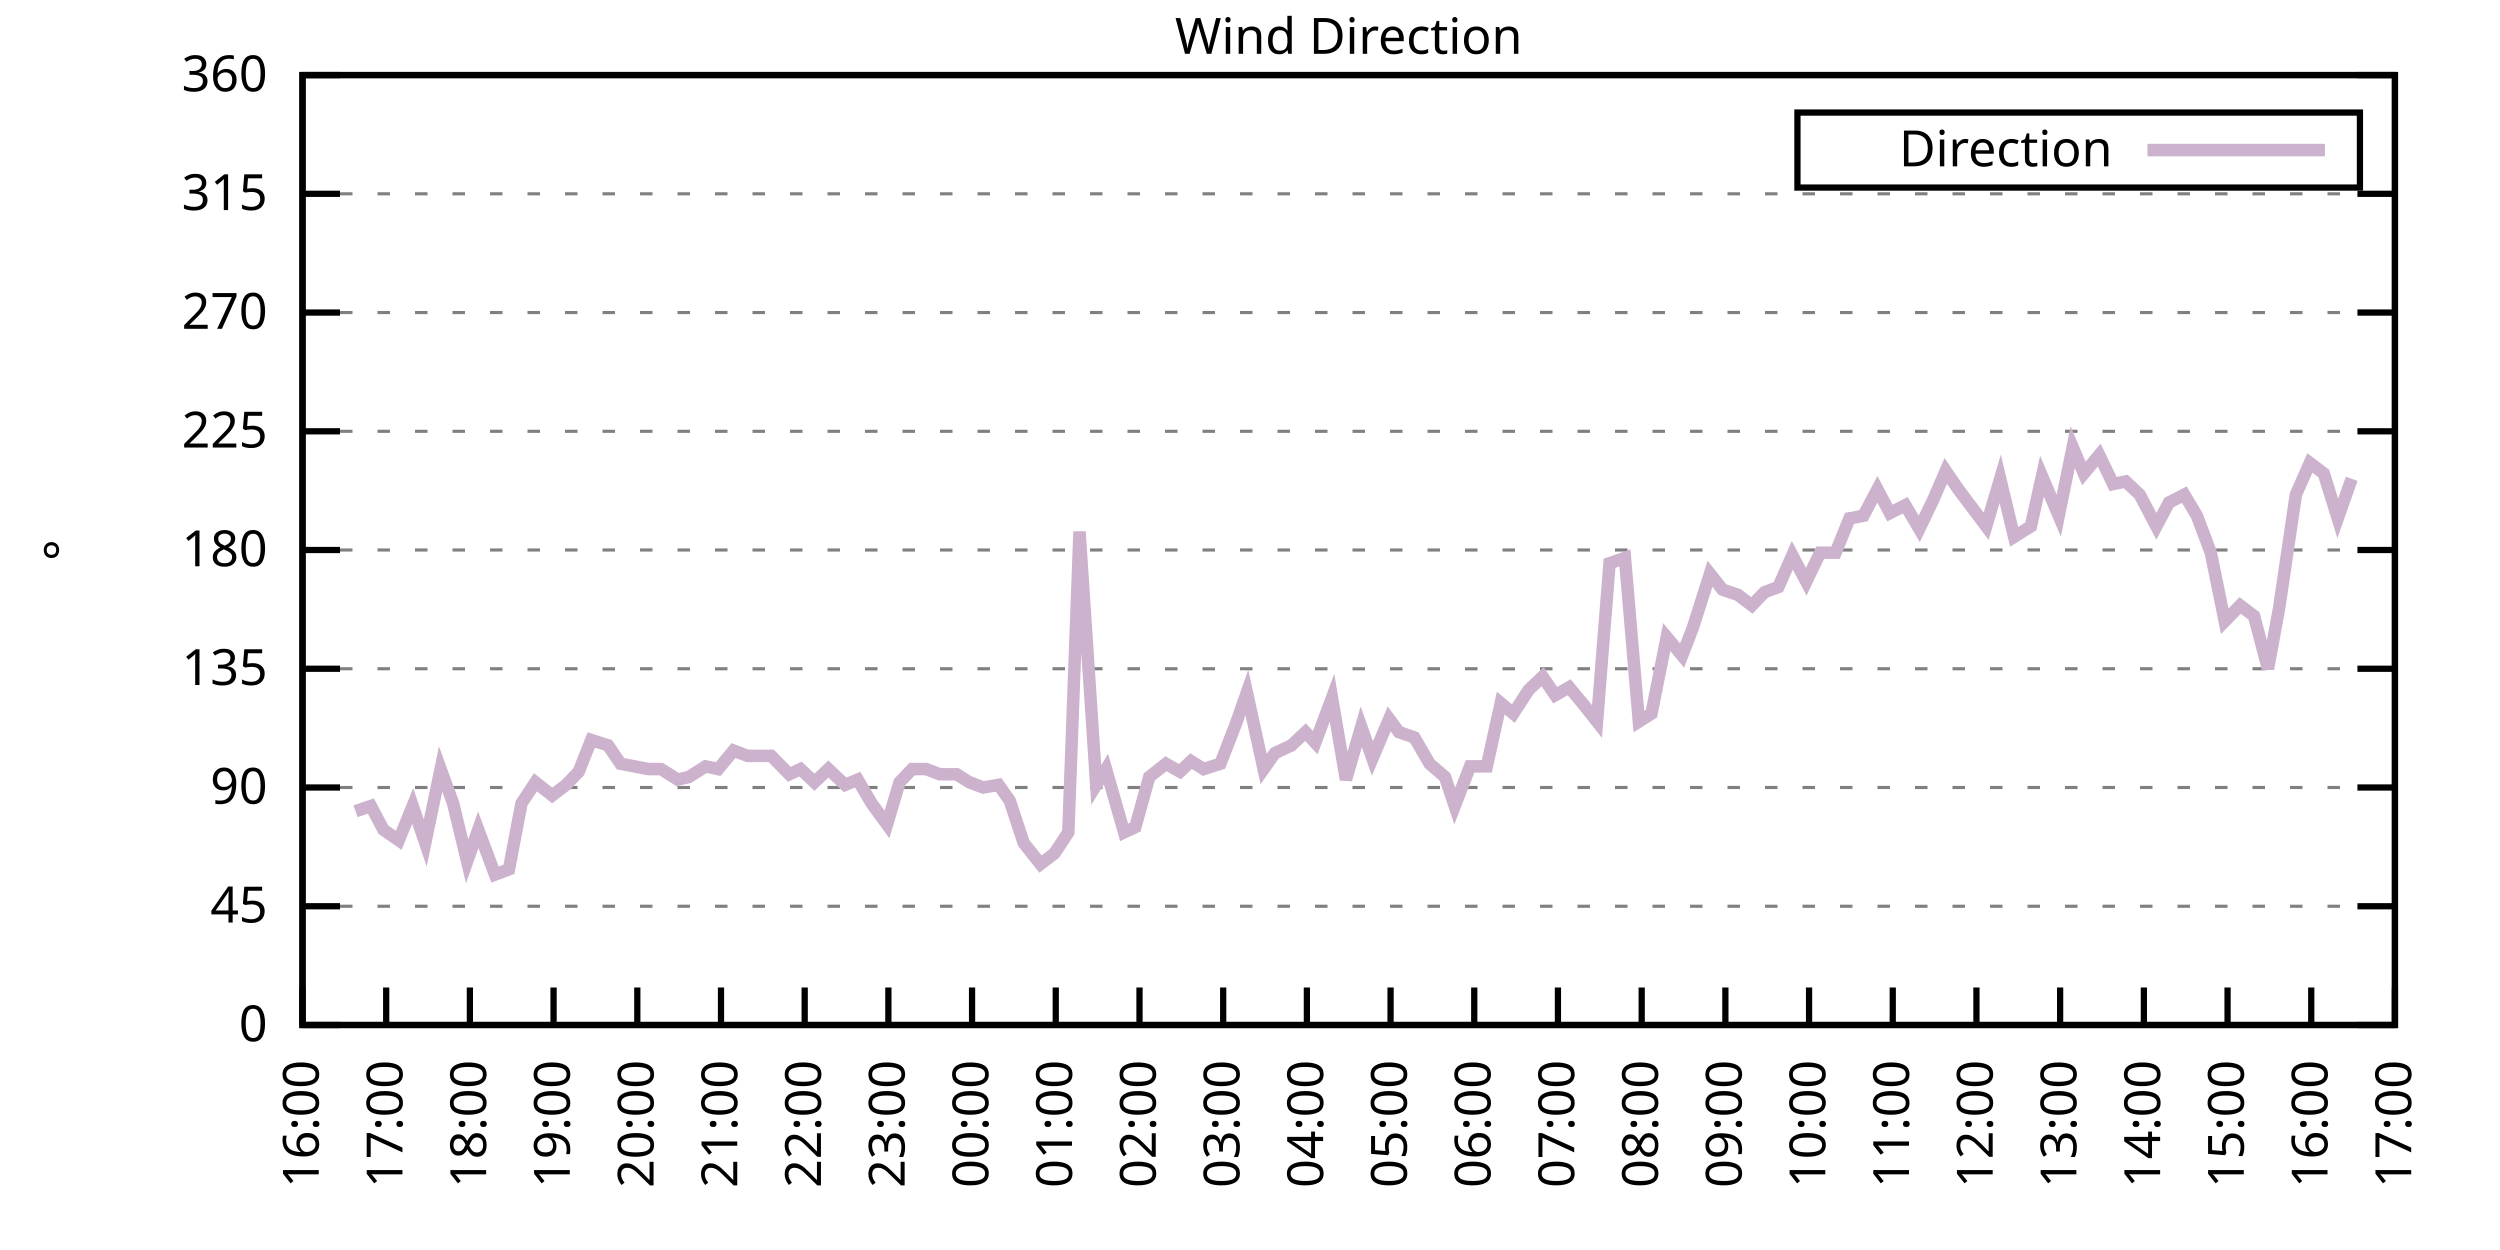
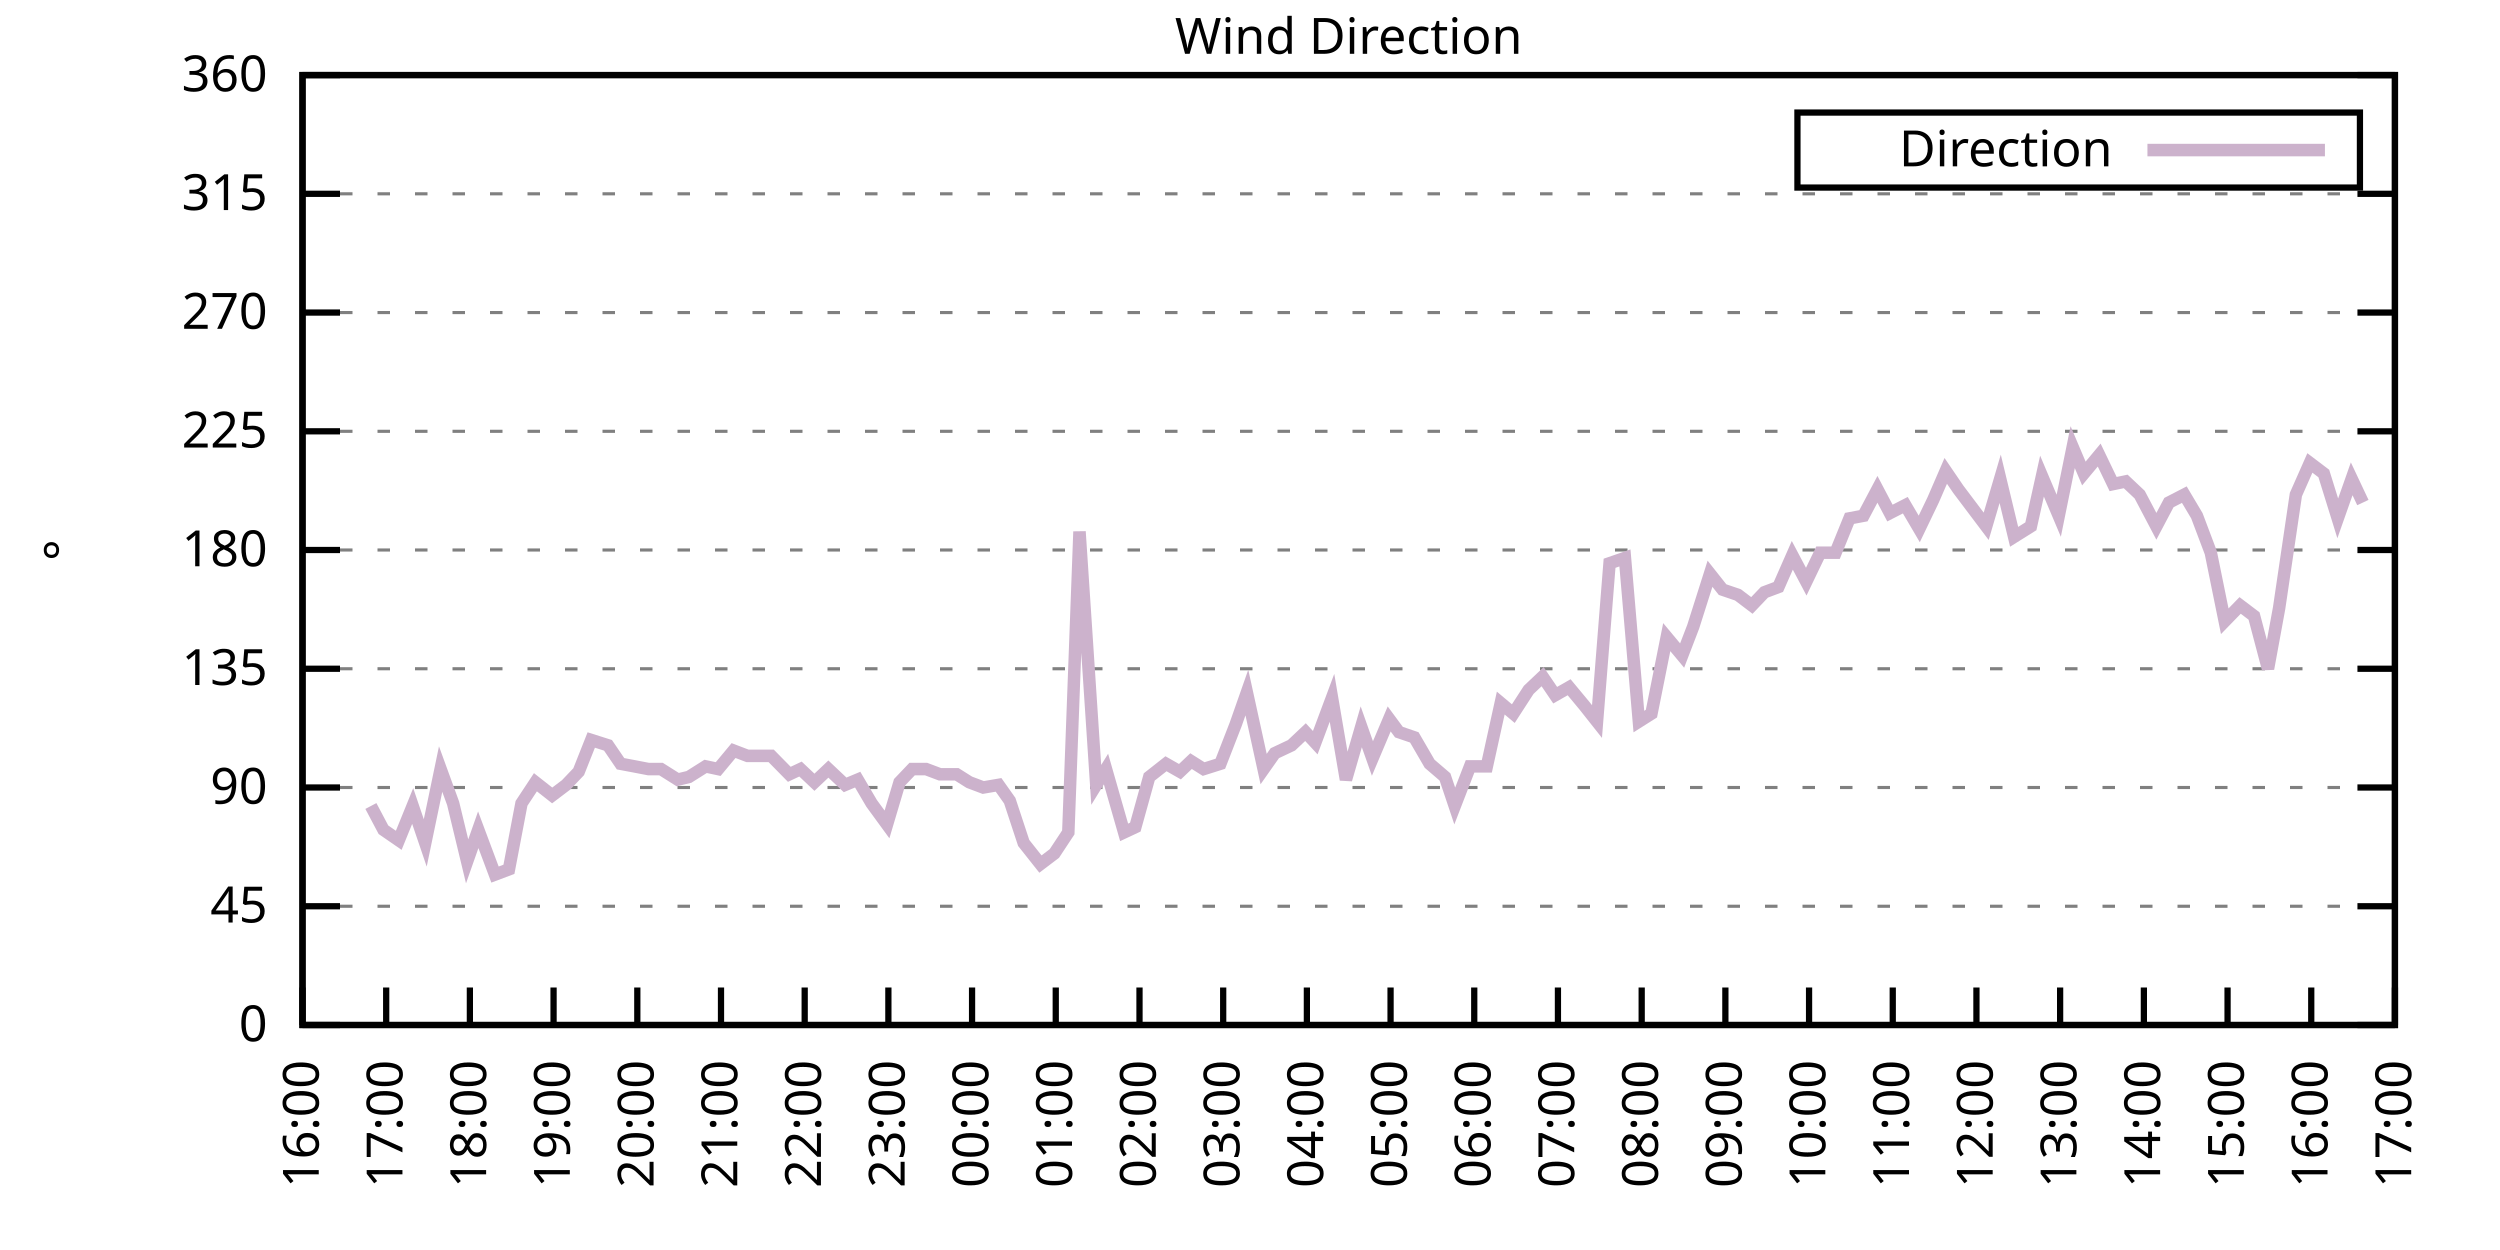
<svg xmlns="http://www.w3.org/2000/svg" xmlns:xlink="http://www.w3.org/1999/xlink" width="400" height="200" viewBox="0 0 400 200">
  <g id="gnuplot_canvas">
    <rect x="0" y="0" width="400" height="200" fill="none" />
    <defs>
      <circle id="gpDot" r="0.5" stroke-width="0.5" stroke="currentColor" />
      <path id="gpPt0" stroke-width="0.333" stroke="currentColor" d="M-1,0 h2 M0,-1 v2" />
      <path id="gpPt1" stroke-width="0.333" stroke="currentColor" d="M-1,-1 L1,1 M1,-1 L-1,1" />
      <path id="gpPt2" stroke-width="0.333" stroke="currentColor" d="M-1,0 L1,0 M0,-1 L0,1 M-1,-1 L1,1 M-1,1 L1,-1" />
      <rect id="gpPt3" stroke-width="0.333" stroke="currentColor" x="-1" y="-1" width="2" height="2" />
      <rect id="gpPt4" stroke-width="0.333" stroke="currentColor" fill="currentColor" x="-1" y="-1" width="2" height="2" />
      <circle id="gpPt5" stroke-width="0.333" stroke="currentColor" cx="0" cy="0" r="1" />
      <use xlink:href="#gpPt5" id="gpPt6" fill="currentColor" stroke="none" />
      <path id="gpPt7" stroke-width="0.333" stroke="currentColor" d="M0,-1.33 L-1.33,0.67 L1.33,0.67 z" />
      <use xlink:href="#gpPt7" id="gpPt8" fill="currentColor" stroke="none" />
      <use xlink:href="#gpPt7" id="gpPt9" stroke="currentColor" transform="rotate(180)" />
      <use xlink:href="#gpPt9" id="gpPt10" fill="currentColor" stroke="none" />
      <use xlink:href="#gpPt3" id="gpPt11" stroke="currentColor" transform="rotate(45)" />
      <use xlink:href="#gpPt11" id="gpPt12" fill="currentColor" stroke="none" />
      <path id="gpPt13" stroke-width="0.333" stroke="currentColor" d="M0,1.330 L1.265,0.411 L0.782,-1.067 L-0.782,-1.076 L-1.265,0.411 z" />
      <use xlink:href="#gpPt13" id="gpPt14" fill="currentColor" stroke="none" />
      <filter id="textbox" filterUnits="objectBoundingBox" x="0" y="0" height="1" width="1">
        <feFlood flood-color="white" flood-opacity="1" result="bgnd" />
        <feComposite in="SourceGraphic" in2="bgnd" operator="atop" />
      </filter>
      <filter id="greybox" filterUnits="objectBoundingBox" x="0" y="0" height="1" width="1">
        <feFlood flood-color="lightgrey" flood-opacity="1" result="grey" />
        <feComposite in="SourceGraphic" in2="grey" operator="atop" />
      </filter>
    </defs>
    <g fill="none" color="white" stroke="currentColor" stroke-width="1.00" stroke-linecap="butt" stroke-linejoin="miter">
</g>
    <g fill="none" color="black" stroke="currentColor" stroke-width="1.00" stroke-linecap="butt" stroke-linejoin="miter">
      <g stroke="none" shape-rendering="crispEdges">
        <polygon fill="rgb(255, 255, 255)" points="48.40,164.00 383.18,164.00 383.18,12.02 48.40,12.02 " />
      </g>
    </g>
    <g fill="none" color="black" stroke="currentColor" stroke-width="1.00" stroke-linecap="butt" stroke-linejoin="miter">
</g>
    <g fill="none" color="black" stroke="black" stroke-width="0.50" stroke-linecap="butt" stroke-linejoin="miter">
</g>
    <g fill="none" color="gray" stroke="currentColor" stroke-width="0.50" stroke-linecap="butt" stroke-linejoin="miter">
      <path stroke="gray" stroke-dasharray="2,4" class="gridline" d="M48.40,164.00 L383.19,164.00  " />
    </g>
    <g fill="none" color="gray" stroke="gray" stroke-width="1.00" stroke-linecap="butt" stroke-linejoin="miter">
</g>
    <g fill="none" color="black" stroke="currentColor" stroke-width="1.00" stroke-linecap="butt" stroke-linejoin="miter">
      <path stroke="black" d="M48.40,164.00 L54.40,164.00 M383.19,164.00 L377.19,164.00  " />
      <g transform="translate(42.80,166.60)" stroke="none" fill="black" font-family="Sans" font-size="8.00" text-anchor="end">
        <text>
          <tspan font-family="Sans"> 0</tspan>
        </text>
      </g>
    </g>
    <g fill="none" color="black" stroke="currentColor" stroke-width="1.00" stroke-linecap="butt" stroke-linejoin="miter">
</g>
    <g fill="none" color="black" stroke="black" stroke-width="0.50" stroke-linecap="butt" stroke-linejoin="miter">
</g>
    <g fill="none" color="gray" stroke="currentColor" stroke-width="0.50" stroke-linecap="butt" stroke-linejoin="miter">
      <path stroke="gray" stroke-dasharray="2,4" class="gridline" d="M48.40,145.00 L383.19,145.00  " />
    </g>
    <g fill="none" color="gray" stroke="gray" stroke-width="1.00" stroke-linecap="butt" stroke-linejoin="miter">
</g>
    <g fill="none" color="black" stroke="currentColor" stroke-width="1.00" stroke-linecap="butt" stroke-linejoin="miter">
      <path stroke="black" d="M48.40,145.00 L54.40,145.00 M383.19,145.00 L377.19,145.00  " />
      <g transform="translate(42.80,147.60)" stroke="none" fill="black" font-family="Sans" font-size="8.00" text-anchor="end">
        <text>
          <tspan font-family="Sans"> 45</tspan>
        </text>
      </g>
    </g>
    <g fill="none" color="black" stroke="currentColor" stroke-width="1.00" stroke-linecap="butt" stroke-linejoin="miter">
</g>
    <g fill="none" color="black" stroke="black" stroke-width="0.50" stroke-linecap="butt" stroke-linejoin="miter">
</g>
    <g fill="none" color="gray" stroke="currentColor" stroke-width="0.50" stroke-linecap="butt" stroke-linejoin="miter">
      <path stroke="gray" stroke-dasharray="2,4" class="gridline" d="M48.40,126.00 L383.19,126.00  " />
    </g>
    <g fill="none" color="gray" stroke="gray" stroke-width="1.00" stroke-linecap="butt" stroke-linejoin="miter">
</g>
    <g fill="none" color="black" stroke="currentColor" stroke-width="1.00" stroke-linecap="butt" stroke-linejoin="miter">
      <path stroke="black" d="M48.40,126.00 L54.40,126.00 M383.19,126.00 L377.19,126.00  " />
      <g transform="translate(42.80,128.60)" stroke="none" fill="black" font-family="Sans" font-size="8.00" text-anchor="end">
        <text>
          <tspan font-family="Sans"> 90</tspan>
        </text>
      </g>
    </g>
    <g fill="none" color="black" stroke="currentColor" stroke-width="1.00" stroke-linecap="butt" stroke-linejoin="miter">
</g>
    <g fill="none" color="black" stroke="black" stroke-width="0.50" stroke-linecap="butt" stroke-linejoin="miter">
</g>
    <g fill="none" color="gray" stroke="currentColor" stroke-width="0.50" stroke-linecap="butt" stroke-linejoin="miter">
      <path stroke="gray" stroke-dasharray="2,4" class="gridline" d="M48.40,107.00 L383.19,107.00  " />
    </g>
    <g fill="none" color="gray" stroke="gray" stroke-width="1.00" stroke-linecap="butt" stroke-linejoin="miter">
</g>
    <g fill="none" color="black" stroke="currentColor" stroke-width="1.00" stroke-linecap="butt" stroke-linejoin="miter">
      <path stroke="black" d="M48.40,107.00 L54.40,107.00 M383.19,107.00 L377.19,107.00  " />
      <g transform="translate(42.80,109.60)" stroke="none" fill="black" font-family="Sans" font-size="8.00" text-anchor="end">
        <text>
          <tspan font-family="Sans"> 135</tspan>
        </text>
      </g>
    </g>
    <g fill="none" color="black" stroke="currentColor" stroke-width="1.00" stroke-linecap="butt" stroke-linejoin="miter">
</g>
    <g fill="none" color="black" stroke="black" stroke-width="0.50" stroke-linecap="butt" stroke-linejoin="miter">
</g>
    <g fill="none" color="gray" stroke="currentColor" stroke-width="0.50" stroke-linecap="butt" stroke-linejoin="miter">
      <path stroke="gray" stroke-dasharray="2,4" class="gridline" d="M48.40,88.00 L383.19,88.00  " />
    </g>
    <g fill="none" color="gray" stroke="gray" stroke-width="1.00" stroke-linecap="butt" stroke-linejoin="miter">
</g>
    <g fill="none" color="black" stroke="currentColor" stroke-width="1.00" stroke-linecap="butt" stroke-linejoin="miter">
      <path stroke="black" d="M48.40,88.00 L54.40,88.00 M383.19,88.00 L377.19,88.00  " />
      <g transform="translate(42.80,90.60)" stroke="none" fill="black" font-family="Sans" font-size="8.00" text-anchor="end">
        <text>
          <tspan font-family="Sans"> 180</tspan>
        </text>
      </g>
    </g>
    <g fill="none" color="black" stroke="currentColor" stroke-width="1.00" stroke-linecap="butt" stroke-linejoin="miter">
</g>
    <g fill="none" color="black" stroke="black" stroke-width="0.50" stroke-linecap="butt" stroke-linejoin="miter">
</g>
    <g fill="none" color="gray" stroke="currentColor" stroke-width="0.50" stroke-linecap="butt" stroke-linejoin="miter">
      <path stroke="gray" stroke-dasharray="2,4" class="gridline" d="M48.40,69.01 L383.19,69.01  " />
    </g>
    <g fill="none" color="gray" stroke="gray" stroke-width="1.00" stroke-linecap="butt" stroke-linejoin="miter">
</g>
    <g fill="none" color="black" stroke="currentColor" stroke-width="1.00" stroke-linecap="butt" stroke-linejoin="miter">
      <path stroke="black" d="M48.40,69.01 L54.40,69.01 M383.19,69.01 L377.19,69.01  " />
      <g transform="translate(42.80,71.61)" stroke="none" fill="black" font-family="Sans" font-size="8.00" text-anchor="end">
        <text>
          <tspan font-family="Sans"> 225</tspan>
        </text>
      </g>
    </g>
    <g fill="none" color="black" stroke="currentColor" stroke-width="1.00" stroke-linecap="butt" stroke-linejoin="miter">
</g>
    <g fill="none" color="black" stroke="black" stroke-width="0.50" stroke-linecap="butt" stroke-linejoin="miter">
</g>
    <g fill="none" color="gray" stroke="currentColor" stroke-width="0.50" stroke-linecap="butt" stroke-linejoin="miter">
      <path stroke="gray" stroke-dasharray="2,4" class="gridline" d="M48.40,50.01 L383.19,50.01  " />
    </g>
    <g fill="none" color="gray" stroke="gray" stroke-width="1.00" stroke-linecap="butt" stroke-linejoin="miter">
</g>
    <g fill="none" color="black" stroke="currentColor" stroke-width="1.00" stroke-linecap="butt" stroke-linejoin="miter">
      <path stroke="black" d="M48.40,50.01 L54.40,50.01 M383.19,50.01 L377.19,50.01  " />
      <g transform="translate(42.80,52.61)" stroke="none" fill="black" font-family="Sans" font-size="8.00" text-anchor="end">
        <text>
          <tspan font-family="Sans"> 270</tspan>
        </text>
      </g>
    </g>
    <g fill="none" color="black" stroke="currentColor" stroke-width="1.00" stroke-linecap="butt" stroke-linejoin="miter">
</g>
    <g fill="none" color="black" stroke="black" stroke-width="0.50" stroke-linecap="butt" stroke-linejoin="miter">
</g>
    <g fill="none" color="gray" stroke="currentColor" stroke-width="0.50" stroke-linecap="butt" stroke-linejoin="miter">
      <path stroke="gray" stroke-dasharray="2,4" class="gridline" d="M48.40,31.01 L383.19,31.01  " />
    </g>
    <g fill="none" color="gray" stroke="gray" stroke-width="1.00" stroke-linecap="butt" stroke-linejoin="miter">
</g>
    <g fill="none" color="black" stroke="currentColor" stroke-width="1.00" stroke-linecap="butt" stroke-linejoin="miter">
      <path stroke="black" d="M48.40,31.01 L54.40,31.01 M383.19,31.01 L377.19,31.01  " />
      <g transform="translate(42.80,33.61)" stroke="none" fill="black" font-family="Sans" font-size="8.00" text-anchor="end">
        <text>
          <tspan font-family="Sans"> 315</tspan>
        </text>
      </g>
    </g>
    <g fill="none" color="black" stroke="currentColor" stroke-width="1.00" stroke-linecap="butt" stroke-linejoin="miter">
</g>
    <g fill="none" color="black" stroke="black" stroke-width="0.50" stroke-linecap="butt" stroke-linejoin="miter">
</g>
    <g fill="none" color="gray" stroke="currentColor" stroke-width="0.50" stroke-linecap="butt" stroke-linejoin="miter">
      <path stroke="gray" stroke-dasharray="2,4" class="gridline" d="M48.40,12.01 L383.19,12.01  " />
    </g>
    <g fill="none" color="gray" stroke="gray" stroke-width="1.00" stroke-linecap="butt" stroke-linejoin="miter">
</g>
    <g fill="none" color="black" stroke="currentColor" stroke-width="1.00" stroke-linecap="butt" stroke-linejoin="miter">
      <path stroke="black" d="M48.40,12.01 L54.40,12.01 M383.19,12.01 L377.19,12.01  " />
      <g transform="translate(42.80,14.61)" stroke="none" fill="black" font-family="Sans" font-size="8.00" text-anchor="end">
        <text>
          <tspan font-family="Sans"> 360</tspan>
        </text>
      </g>
    </g>
    <g fill="none" color="black" stroke="currentColor" stroke-width="1.00" stroke-linecap="butt" stroke-linejoin="miter">
      <path stroke="black" d="M48.40,164.00 L48.40,158.00  " />
      <g transform="translate(51.00,169.60) rotate(270.00)" stroke="none" fill="black" font-family="Sans" font-size="8.00" text-anchor="end">
        <text>
          <tspan font-family="Sans">16:00</tspan>
        </text>
      </g>
    </g>
    <g fill="none" color="black" stroke="currentColor" stroke-width="1.00" stroke-linecap="butt" stroke-linejoin="miter">
      <path stroke="black" d="M61.79,164.00 L61.79,158.00  " />
      <g transform="translate(64.39,169.60) rotate(270.00)" stroke="none" fill="black" font-family="Sans" font-size="8.00" text-anchor="end">
        <text>
          <tspan font-family="Sans">17:00</tspan>
        </text>
      </g>
    </g>
    <g fill="none" color="black" stroke="currentColor" stroke-width="1.00" stroke-linecap="butt" stroke-linejoin="miter">
      <path stroke="black" d="M75.18,164.00 L75.18,158.00  " />
      <g transform="translate(77.78,169.60) rotate(270.00)" stroke="none" fill="black" font-family="Sans" font-size="8.00" text-anchor="end">
        <text>
          <tspan font-family="Sans">18:00</tspan>
        </text>
      </g>
    </g>
    <g fill="none" color="black" stroke="currentColor" stroke-width="1.00" stroke-linecap="butt" stroke-linejoin="miter">
      <path stroke="black" d="M88.57,164.00 L88.57,158.00  " />
      <g transform="translate(91.17,169.60) rotate(270.00)" stroke="none" fill="black" font-family="Sans" font-size="8.00" text-anchor="end">
        <text>
          <tspan font-family="Sans">19:00</tspan>
        </text>
      </g>
    </g>
    <g fill="none" color="black" stroke="currentColor" stroke-width="1.00" stroke-linecap="butt" stroke-linejoin="miter">
      <path stroke="black" d="M101.97,164.00 L101.97,158.00  " />
      <g transform="translate(104.57,169.60) rotate(270.00)" stroke="none" fill="black" font-family="Sans" font-size="8.00" text-anchor="end">
        <text>
          <tspan font-family="Sans">20:00</tspan>
        </text>
      </g>
    </g>
    <g fill="none" color="black" stroke="currentColor" stroke-width="1.00" stroke-linecap="butt" stroke-linejoin="miter">
      <path stroke="black" d="M115.36,164.00 L115.36,158.00  " />
      <g transform="translate(117.96,169.60) rotate(270.00)" stroke="none" fill="black" font-family="Sans" font-size="8.00" text-anchor="end">
        <text>
          <tspan font-family="Sans">21:00</tspan>
        </text>
      </g>
    </g>
    <g fill="none" color="black" stroke="currentColor" stroke-width="1.00" stroke-linecap="butt" stroke-linejoin="miter">
      <path stroke="black" d="M128.75,164.00 L128.75,158.00  " />
      <g transform="translate(131.35,169.60) rotate(270.00)" stroke="none" fill="black" font-family="Sans" font-size="8.00" text-anchor="end">
        <text>
          <tspan font-family="Sans">22:00</tspan>
        </text>
      </g>
    </g>
    <g fill="none" color="black" stroke="currentColor" stroke-width="1.00" stroke-linecap="butt" stroke-linejoin="miter">
      <path stroke="black" d="M142.14,164.00 L142.14,158.00  " />
      <g transform="translate(144.74,169.60) rotate(270.00)" stroke="none" fill="black" font-family="Sans" font-size="8.00" text-anchor="end">
        <text>
          <tspan font-family="Sans">23:00</tspan>
        </text>
      </g>
    </g>
    <g fill="none" color="black" stroke="currentColor" stroke-width="1.00" stroke-linecap="butt" stroke-linejoin="miter">
      <path stroke="black" d="M155.53,164.00 L155.53,158.00  " />
      <g transform="translate(158.13,169.60) rotate(270.00)" stroke="none" fill="black" font-family="Sans" font-size="8.00" text-anchor="end">
        <text>
          <tspan font-family="Sans">00:00</tspan>
        </text>
      </g>
    </g>
    <g fill="none" color="black" stroke="currentColor" stroke-width="1.00" stroke-linecap="butt" stroke-linejoin="miter">
      <path stroke="black" d="M168.92,164.00 L168.92,158.00  " />
      <g transform="translate(171.52,169.60) rotate(270.00)" stroke="none" fill="black" font-family="Sans" font-size="8.00" text-anchor="end">
        <text>
          <tspan font-family="Sans">01:00</tspan>
        </text>
      </g>
    </g>
    <g fill="none" color="black" stroke="currentColor" stroke-width="1.00" stroke-linecap="butt" stroke-linejoin="miter">
      <path stroke="black" d="M182.32,164.00 L182.32,158.00  " />
      <g transform="translate(184.92,169.60) rotate(270.00)" stroke="none" fill="black" font-family="Sans" font-size="8.00" text-anchor="end">
        <text>
          <tspan font-family="Sans">02:00</tspan>
        </text>
      </g>
    </g>
    <g fill="none" color="black" stroke="currentColor" stroke-width="1.00" stroke-linecap="butt" stroke-linejoin="miter">
      <path stroke="black" d="M195.71,164.00 L195.71,158.00  " />
      <g transform="translate(198.31,169.60) rotate(270.00)" stroke="none" fill="black" font-family="Sans" font-size="8.00" text-anchor="end">
        <text>
          <tspan font-family="Sans">03:00</tspan>
        </text>
      </g>
    </g>
    <g fill="none" color="black" stroke="currentColor" stroke-width="1.00" stroke-linecap="butt" stroke-linejoin="miter">
      <path stroke="black" d="M209.10,164.00 L209.10,158.00  " />
      <g transform="translate(211.70,169.60) rotate(270.00)" stroke="none" fill="black" font-family="Sans" font-size="8.00" text-anchor="end">
        <text>
          <tspan font-family="Sans">04:00</tspan>
        </text>
      </g>
    </g>
    <g fill="none" color="black" stroke="currentColor" stroke-width="1.00" stroke-linecap="butt" stroke-linejoin="miter">
      <path stroke="black" d="M222.49,164.00 L222.49,158.00  " />
      <g transform="translate(225.09,169.60) rotate(270.00)" stroke="none" fill="black" font-family="Sans" font-size="8.00" text-anchor="end">
        <text>
          <tspan font-family="Sans">05:00</tspan>
        </text>
      </g>
    </g>
    <g fill="none" color="black" stroke="currentColor" stroke-width="1.00" stroke-linecap="butt" stroke-linejoin="miter">
      <path stroke="black" d="M235.88,164.00 L235.88,158.00  " />
      <g transform="translate(238.48,169.60) rotate(270.00)" stroke="none" fill="black" font-family="Sans" font-size="8.00" text-anchor="end">
        <text>
          <tspan font-family="Sans">06:00</tspan>
        </text>
      </g>
    </g>
    <g fill="none" color="black" stroke="currentColor" stroke-width="1.00" stroke-linecap="butt" stroke-linejoin="miter">
      <path stroke="black" d="M249.27,164.00 L249.27,158.00  " />
      <g transform="translate(251.87,169.60) rotate(270.00)" stroke="none" fill="black" font-family="Sans" font-size="8.00" text-anchor="end">
        <text>
          <tspan font-family="Sans">07:00</tspan>
        </text>
      </g>
    </g>
    <g fill="none" color="black" stroke="currentColor" stroke-width="1.00" stroke-linecap="butt" stroke-linejoin="miter">
      <path stroke="black" d="M262.67,164.00 L262.67,158.00  " />
      <g transform="translate(265.27,169.60) rotate(270.00)" stroke="none" fill="black" font-family="Sans" font-size="8.00" text-anchor="end">
        <text>
          <tspan font-family="Sans">08:00</tspan>
        </text>
      </g>
    </g>
    <g fill="none" color="black" stroke="currentColor" stroke-width="1.00" stroke-linecap="butt" stroke-linejoin="miter">
      <path stroke="black" d="M276.06,164.00 L276.06,158.00  " />
      <g transform="translate(278.66,169.60) rotate(270.00)" stroke="none" fill="black" font-family="Sans" font-size="8.00" text-anchor="end">
        <text>
          <tspan font-family="Sans">09:00</tspan>
        </text>
      </g>
    </g>
    <g fill="none" color="black" stroke="currentColor" stroke-width="1.00" stroke-linecap="butt" stroke-linejoin="miter">
      <path stroke="black" d="M289.45,164.00 L289.45,158.00  " />
      <g transform="translate(292.05,169.60) rotate(270.00)" stroke="none" fill="black" font-family="Sans" font-size="8.00" text-anchor="end">
        <text>
          <tspan font-family="Sans">10:00</tspan>
        </text>
      </g>
    </g>
    <g fill="none" color="black" stroke="currentColor" stroke-width="1.00" stroke-linecap="butt" stroke-linejoin="miter">
      <path stroke="black" d="M302.84,164.00 L302.84,158.00  " />
      <g transform="translate(305.44,169.60) rotate(270.00)" stroke="none" fill="black" font-family="Sans" font-size="8.00" text-anchor="end">
        <text>
          <tspan font-family="Sans">11:00</tspan>
        </text>
      </g>
    </g>
    <g fill="none" color="black" stroke="currentColor" stroke-width="1.00" stroke-linecap="butt" stroke-linejoin="miter">
      <path stroke="black" d="M316.23,164.00 L316.23,158.00  " />
      <g transform="translate(318.83,169.60) rotate(270.00)" stroke="none" fill="black" font-family="Sans" font-size="8.00" text-anchor="end">
        <text>
          <tspan font-family="Sans">12:00</tspan>
        </text>
      </g>
    </g>
    <g fill="none" color="black" stroke="currentColor" stroke-width="1.00" stroke-linecap="butt" stroke-linejoin="miter">
      <path stroke="black" d="M329.62,164.00 L329.62,158.00  " />
      <g transform="translate(332.22,169.60) rotate(270.00)" stroke="none" fill="black" font-family="Sans" font-size="8.00" text-anchor="end">
        <text>
          <tspan font-family="Sans">13:00</tspan>
        </text>
      </g>
    </g>
    <g fill="none" color="black" stroke="currentColor" stroke-width="1.00" stroke-linecap="butt" stroke-linejoin="miter">
      <path stroke="black" d="M343.02,164.00 L343.02,158.00  " />
      <g transform="translate(345.62,169.60) rotate(270.00)" stroke="none" fill="black" font-family="Sans" font-size="8.00" text-anchor="end">
        <text>
          <tspan font-family="Sans">14:00</tspan>
        </text>
      </g>
    </g>
    <g fill="none" color="black" stroke="currentColor" stroke-width="1.00" stroke-linecap="butt" stroke-linejoin="miter">
      <path stroke="black" d="M356.41,164.00 L356.41,158.00  " />
      <g transform="translate(359.01,169.60) rotate(270.00)" stroke="none" fill="black" font-family="Sans" font-size="8.00" text-anchor="end">
        <text>
          <tspan font-family="Sans">15:00</tspan>
        </text>
      </g>
    </g>
    <g fill="none" color="black" stroke="currentColor" stroke-width="1.00" stroke-linecap="butt" stroke-linejoin="miter">
      <path stroke="black" d="M369.80,164.00 L369.80,158.00  " />
      <g transform="translate(372.40,169.60) rotate(270.00)" stroke="none" fill="black" font-family="Sans" font-size="8.00" text-anchor="end">
        <text>
          <tspan font-family="Sans">16:00</tspan>
        </text>
      </g>
    </g>
    <g fill="none" color="black" stroke="currentColor" stroke-width="1.00" stroke-linecap="butt" stroke-linejoin="miter">
      <path stroke="black" d="M383.19,164.00 L383.19,158.00  " />
      <g transform="translate(385.79,169.60) rotate(270.00)" stroke="none" fill="black" font-family="Sans" font-size="8.00" text-anchor="end">
        <text>
          <tspan font-family="Sans">17:00</tspan>
        </text>
      </g>
    </g>
    <g fill="none" color="black" stroke="currentColor" stroke-width="1.00" stroke-linecap="butt" stroke-linejoin="miter">
</g>
    <g fill="none" color="black" stroke="currentColor" stroke-width="1.00" stroke-linecap="butt" stroke-linejoin="miter">
      <path stroke="black" d="M48.40,12.01 L48.40,164.00 L383.19,164.00 L383.19,12.01 L48.40,12.01 Z  " />
    </g>
    <g fill="none" color="black" stroke="currentColor" stroke-width="1.00" stroke-linecap="butt" stroke-linejoin="miter">
</g>
    <g fill="none" color="black" stroke="currentColor" stroke-width="1.00" stroke-linecap="butt" stroke-linejoin="miter">
      <path stroke="black" d="M287.59,30.01 L287.59,18.01 L377.59,18.01 L377.59,30.01 L287.59,30.01 Z  " />
    </g>
    <g id="Wind_direction_plot_1">
      <g fill="none" color="white" stroke="black" stroke-width="2.00" stroke-linecap="butt" stroke-linejoin="miter">
</g>
      <g fill="none" color="black" stroke="currentColor" stroke-width="2.00" stroke-linecap="butt" stroke-linejoin="miter">
        <g transform="translate(337.99,26.61)" stroke="none" fill="black" font-family="Sans" font-size="8.00" text-anchor="end">
          <text>
            <tspan font-family="Sans">Direction</tspan>
          </text>
        </g>
      </g>
      <g fill="none" color="black" stroke="currentColor" stroke-width="2.00" stroke-linecap="butt" stroke-linejoin="miter">
-         <path stroke="rgb(204, 178, 204)" d="M343.59,24.01 L371.99,24.01 M56.88,129.80 L59.34,128.96 L61.35,132.76 L63.80,134.45 L66.03,128.96 L68.04,134.87   L70.50,123.05 L72.50,128.54 L74.74,137.82 L76.52,132.76 L79.20,139.93 L81.43,139.09 L83.44,128.54 L85.67,125.16   L88.35,127.27 L90.58,125.58 L92.59,123.47 L94.60,118.40 L97.28,119.25 L99.29,122.20 L101.52,122.62 L103.75,123.05   L105.76,123.05 L108.44,124.74 L110.22,124.31 L112.90,122.62 L114.91,123.05 L117.37,120.09 L119.60,120.94 L121.61,120.94   L123.39,120.94 L126.29,123.89 L128.08,123.05 L130.31,125.16 L132.54,123.05 L135.22,125.58 L137.23,124.74 L139.46,128.54   L141.92,131.91 L143.93,125.16 L145.94,123.05 L148.17,123.05 L150.40,123.89 L153.08,123.89 L155.09,125.16 L157.32,126.00   L159.77,125.58 L161.56,128.11 L163.79,134.87 L166.47,138.25 L168.70,136.56 L170.93,133.18 L172.72,85.05 L175.40,125.58   L176.96,123.05 L179.86,133.18 L181.65,132.34 L183.88,124.31 L186.56,122.20 L188.79,123.47 L190.57,121.78 L192.58,123.05   L195.26,122.20 L197.72,115.87 L199.50,110.80 L202.18,123.05 L203.97,120.51 L206.64,119.25 L208.88,117.14 L210.44,118.83   L213.12,111.65 L215.35,124.74 L217.80,116.29 L219.59,121.36 L222.27,115.03 L223.83,117.14 L226.29,117.98 L228.74,122.20   L231.20,124.31 L232.76,128.96 L235.21,122.62 L237.89,122.62 L240.12,112.49 L242.13,114.18 L244.59,110.38 L246.82,108.27   L248.83,111.23 L251.06,109.96 L253.51,112.91 L255.52,115.45 L257.53,90.12 L259.99,89.27 L262.22,115.45 L264.23,114.18   L266.68,101.94 L269.14,104.89 L270.92,100.25 L273.60,91.80 L275.61,94.34 L278.07,95.18 L280.30,96.87 L282.31,94.76   L284.54,93.92 L286.77,88.85 L289.00,93.07 L291.23,88.43 L293.69,88.43 L295.92,82.94 L298.15,82.52 L300.39,78.29   L302.39,82.09 L304.85,80.83 L307.08,84.63 L309.31,79.98 L311.32,75.34 L313.33,78.29 L315.56,81.25 L317.79,84.21   L320.03,76.61 L322.26,85.89 L324.94,84.21 L326.72,76.18 L329.40,82.52 L331.63,71.54 L333.42,75.76 L335.87,72.81   L338.10,77.45 L340.11,77.03 L342.35,79.14 L345.02,84.21 L347.03,80.41 L349.49,79.14 L351.50,82.52 L353.73,88.43   L355.96,99.40 L358.42,96.87 L360.65,98.56 L362.88,107.00 L364.66,97.29 L367.34,79.14 L369.58,74.07 L371.81,75.76   L374.04,82.94 L376.27,76.61  " />
+         <path stroke="rgb(204, 178, 204)" d="M343.59,24.01 L371.99,24.01 M59.34,128.96 L61.35,132.76 L63.80,134.45 L66.03,128.96 L68.04,134.87 L70.50,123.05   L72.50,128.54 L74.74,137.82 L76.52,132.76 L79.20,139.93 L81.43,139.09 L83.44,128.54 L85.67,125.16 L88.35,127.27   L90.58,125.58 L92.59,123.47 L94.60,118.40 L97.28,119.25 L99.29,122.20 L101.52,122.62 L103.75,123.05 L105.76,123.05   L108.44,124.74 L110.22,124.31 L112.90,122.62 L114.91,123.05 L117.37,120.09 L119.60,120.94 L121.61,120.94 L123.39,120.94   L126.29,123.89 L128.08,123.05 L130.31,125.16 L132.54,123.05 L135.22,125.58 L137.23,124.74 L139.46,128.54 L141.92,131.91   L143.93,125.16 L145.94,123.05 L148.17,123.05 L150.40,123.89 L153.08,123.89 L155.09,125.16 L157.32,126.00 L159.77,125.58   L161.56,128.11 L163.79,134.87 L166.47,138.25 L168.70,136.56 L170.93,133.18 L172.72,85.05 L175.40,125.58 L176.96,123.05   L179.86,133.18 L181.65,132.34 L183.88,124.31 L186.56,122.20 L188.79,123.47 L190.57,121.78 L192.58,123.05 L195.26,122.20   L197.72,115.87 L199.50,110.80 L202.18,123.05 L203.97,120.51 L206.64,119.25 L208.88,117.14 L210.44,118.83 L213.12,111.65   L215.35,124.74 L217.80,116.29 L219.59,121.36 L222.27,115.03 L223.83,117.14 L226.29,117.98 L228.74,122.20 L231.20,124.31   L232.76,128.96 L235.21,122.62 L237.89,122.62 L240.12,112.49 L242.13,114.18 L244.59,110.38 L246.82,108.27 L248.83,111.23   L251.06,109.96 L253.51,112.91 L255.52,115.45 L257.53,90.12 L259.99,89.27 L262.22,115.45 L264.23,114.18 L266.68,101.94   L269.14,104.89 L270.92,100.25 L273.60,91.80 L275.61,94.34 L278.07,95.18 L280.30,96.87 L282.31,94.76 L284.54,93.92   L286.77,88.85 L289.00,93.07 L291.23,88.43 L293.69,88.43 L295.92,82.94 L298.15,82.52 L300.39,78.29 L302.39,82.09   L304.85,80.83 L307.08,84.63 L309.31,79.98 L311.32,75.34 L313.33,78.29 L315.56,81.25 L317.79,84.21 L320.03,76.61   L322.26,85.89 L324.94,84.21 L326.72,76.18 L329.40,82.52 L331.63,71.54 L333.42,75.76 L335.87,72.81 L338.10,77.45   L340.11,77.03 L342.35,79.14 L345.02,84.21 L347.03,80.41 L349.49,79.14 L351.50,82.52 L353.73,88.43 L355.96,99.40   L358.42,96.87 L360.65,98.56 L362.88,107.00 L364.66,97.29 L367.34,79.14 L369.58,74.07 L371.81,75.76 L374.04,82.94   L376.27,76.61 L378.06,80.41  " />
      </g>
    </g>
    <g fill="none" color="black" stroke="currentColor" stroke-width="2.00" stroke-linecap="butt" stroke-linejoin="miter">
</g>
    <g fill="none" color="black" stroke="black" stroke-width="1.00" stroke-linecap="butt" stroke-linejoin="miter">
</g>
    <g fill="none" color="black" stroke="currentColor" stroke-width="1.00" stroke-linecap="butt" stroke-linejoin="miter">
      <path stroke="black" d="M48.40,12.01 L48.40,164.00 L383.19,164.00 L383.19,12.01 L48.40,12.01 Z  " />
      <g transform="translate(12.80,88.01) rotate(270.00)" stroke="none" fill="black" font-family="Sans" font-size="8.00" text-anchor="middle">
        <text>
          <tspan font-family="Sans">°</tspan>
        </text>
      </g>
    </g>
    <g fill="none" color="black" stroke="currentColor" stroke-width="1.00" stroke-linecap="butt" stroke-linejoin="miter">
</g>
    <g fill="none" color="black" stroke="currentColor" stroke-width="1.00" stroke-linecap="butt" stroke-linejoin="miter">
      <g transform="translate(215.79,8.61)" stroke="none" fill="black" font-family="Sans" font-size="8.00" text-anchor="middle">
        <text>
          <tspan font-family="Sans">Wind Direction</tspan>
        </text>
      </g>
    </g>
    <g fill="none" color="black" stroke="currentColor" stroke-width="1.00" stroke-linecap="butt" stroke-linejoin="miter">
</g>
  </g>
</svg>
